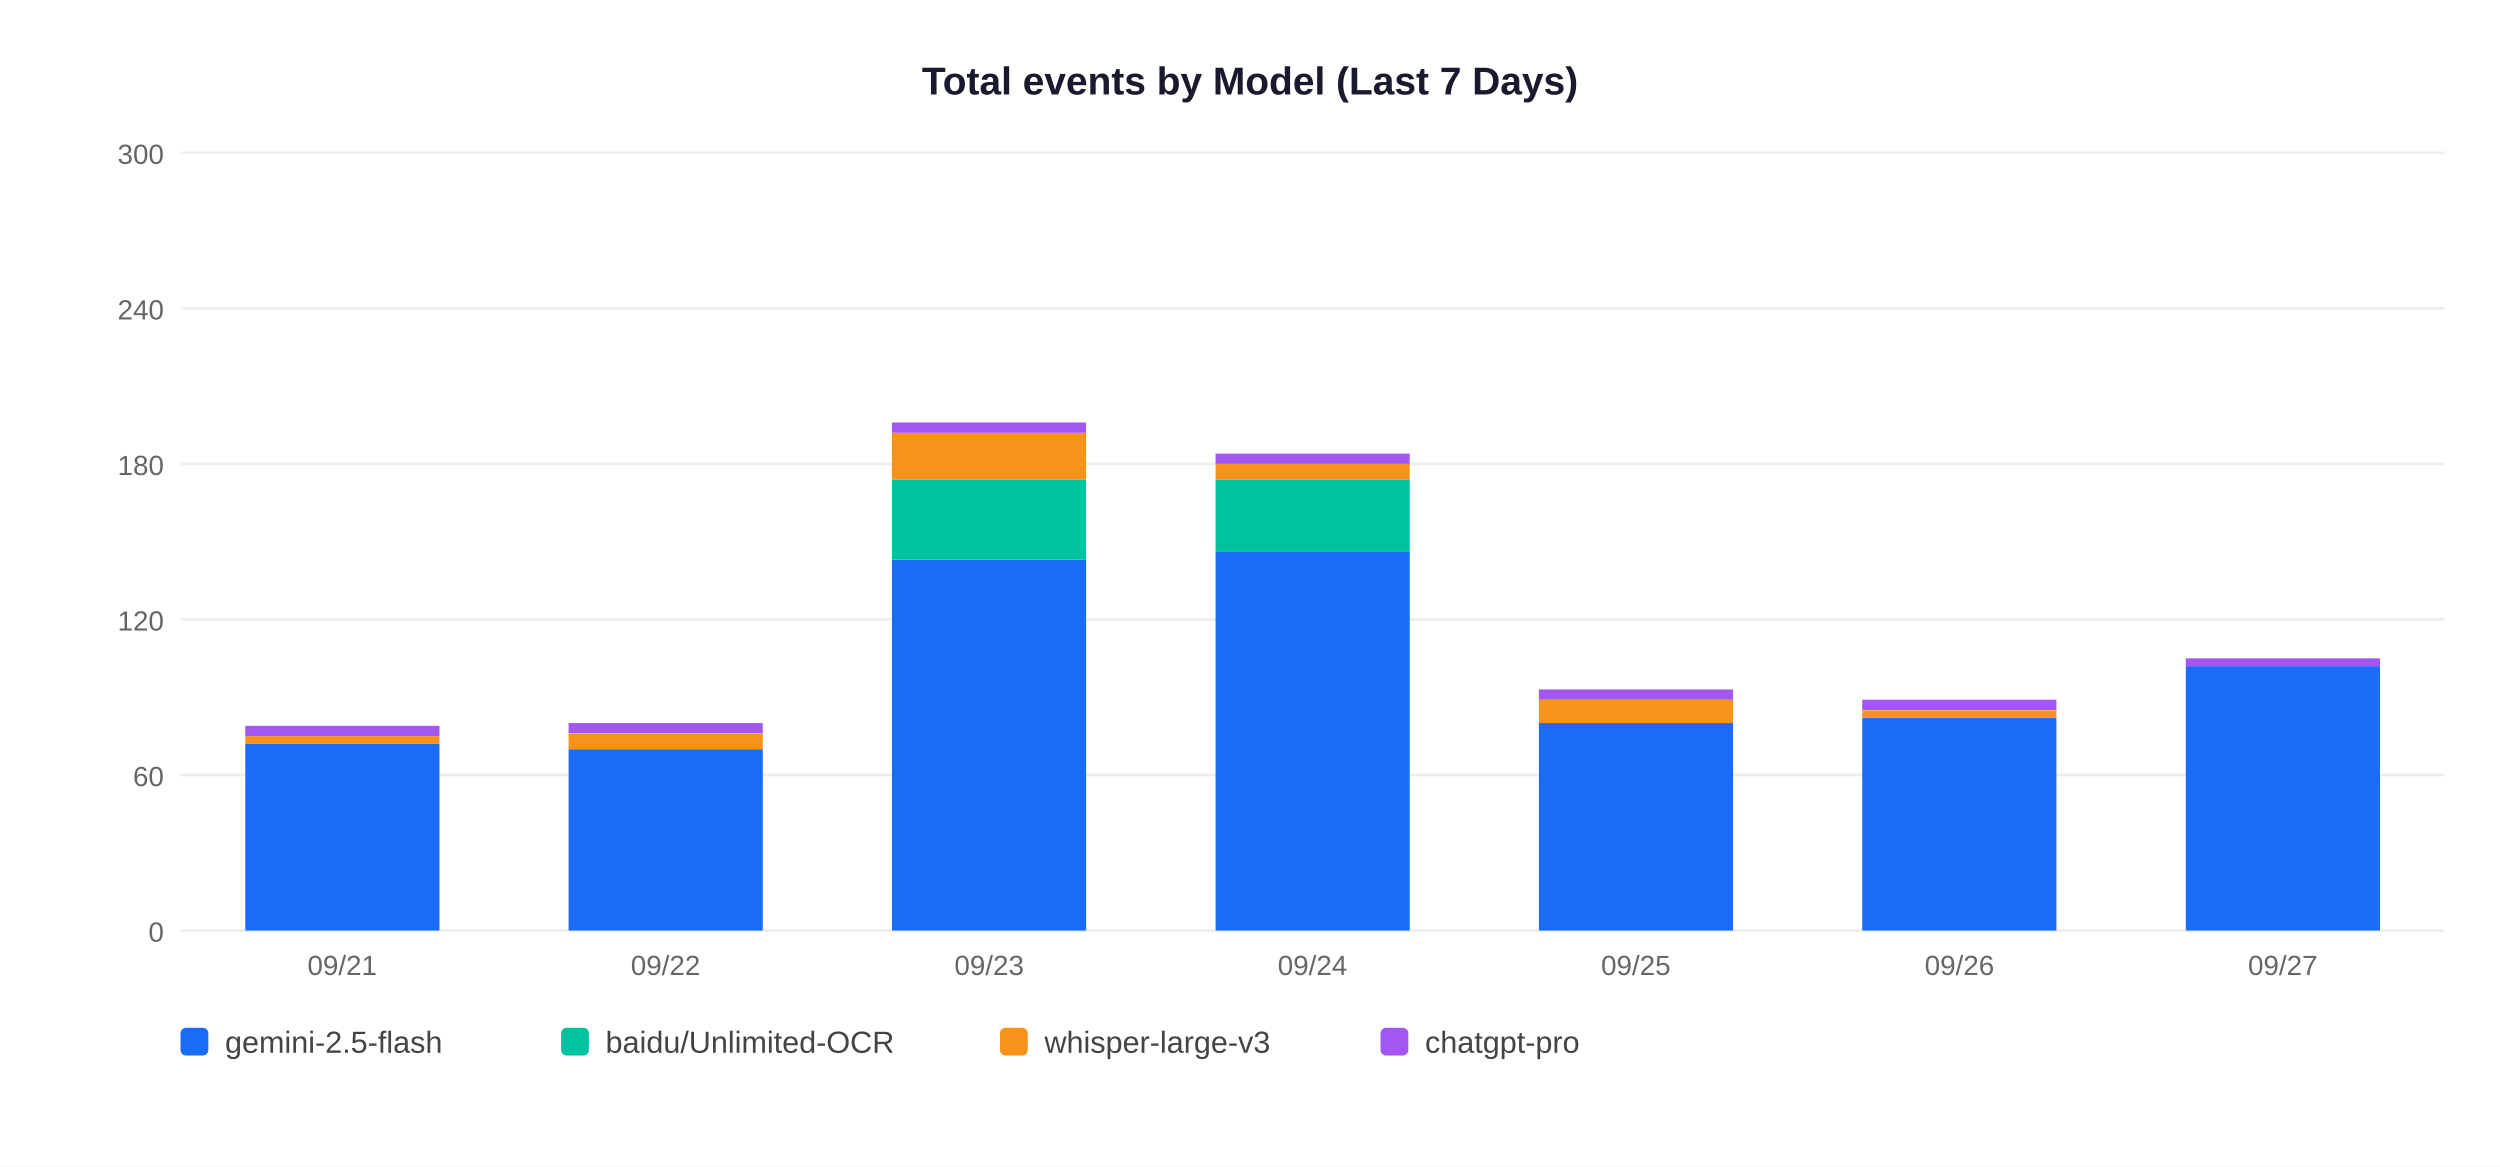
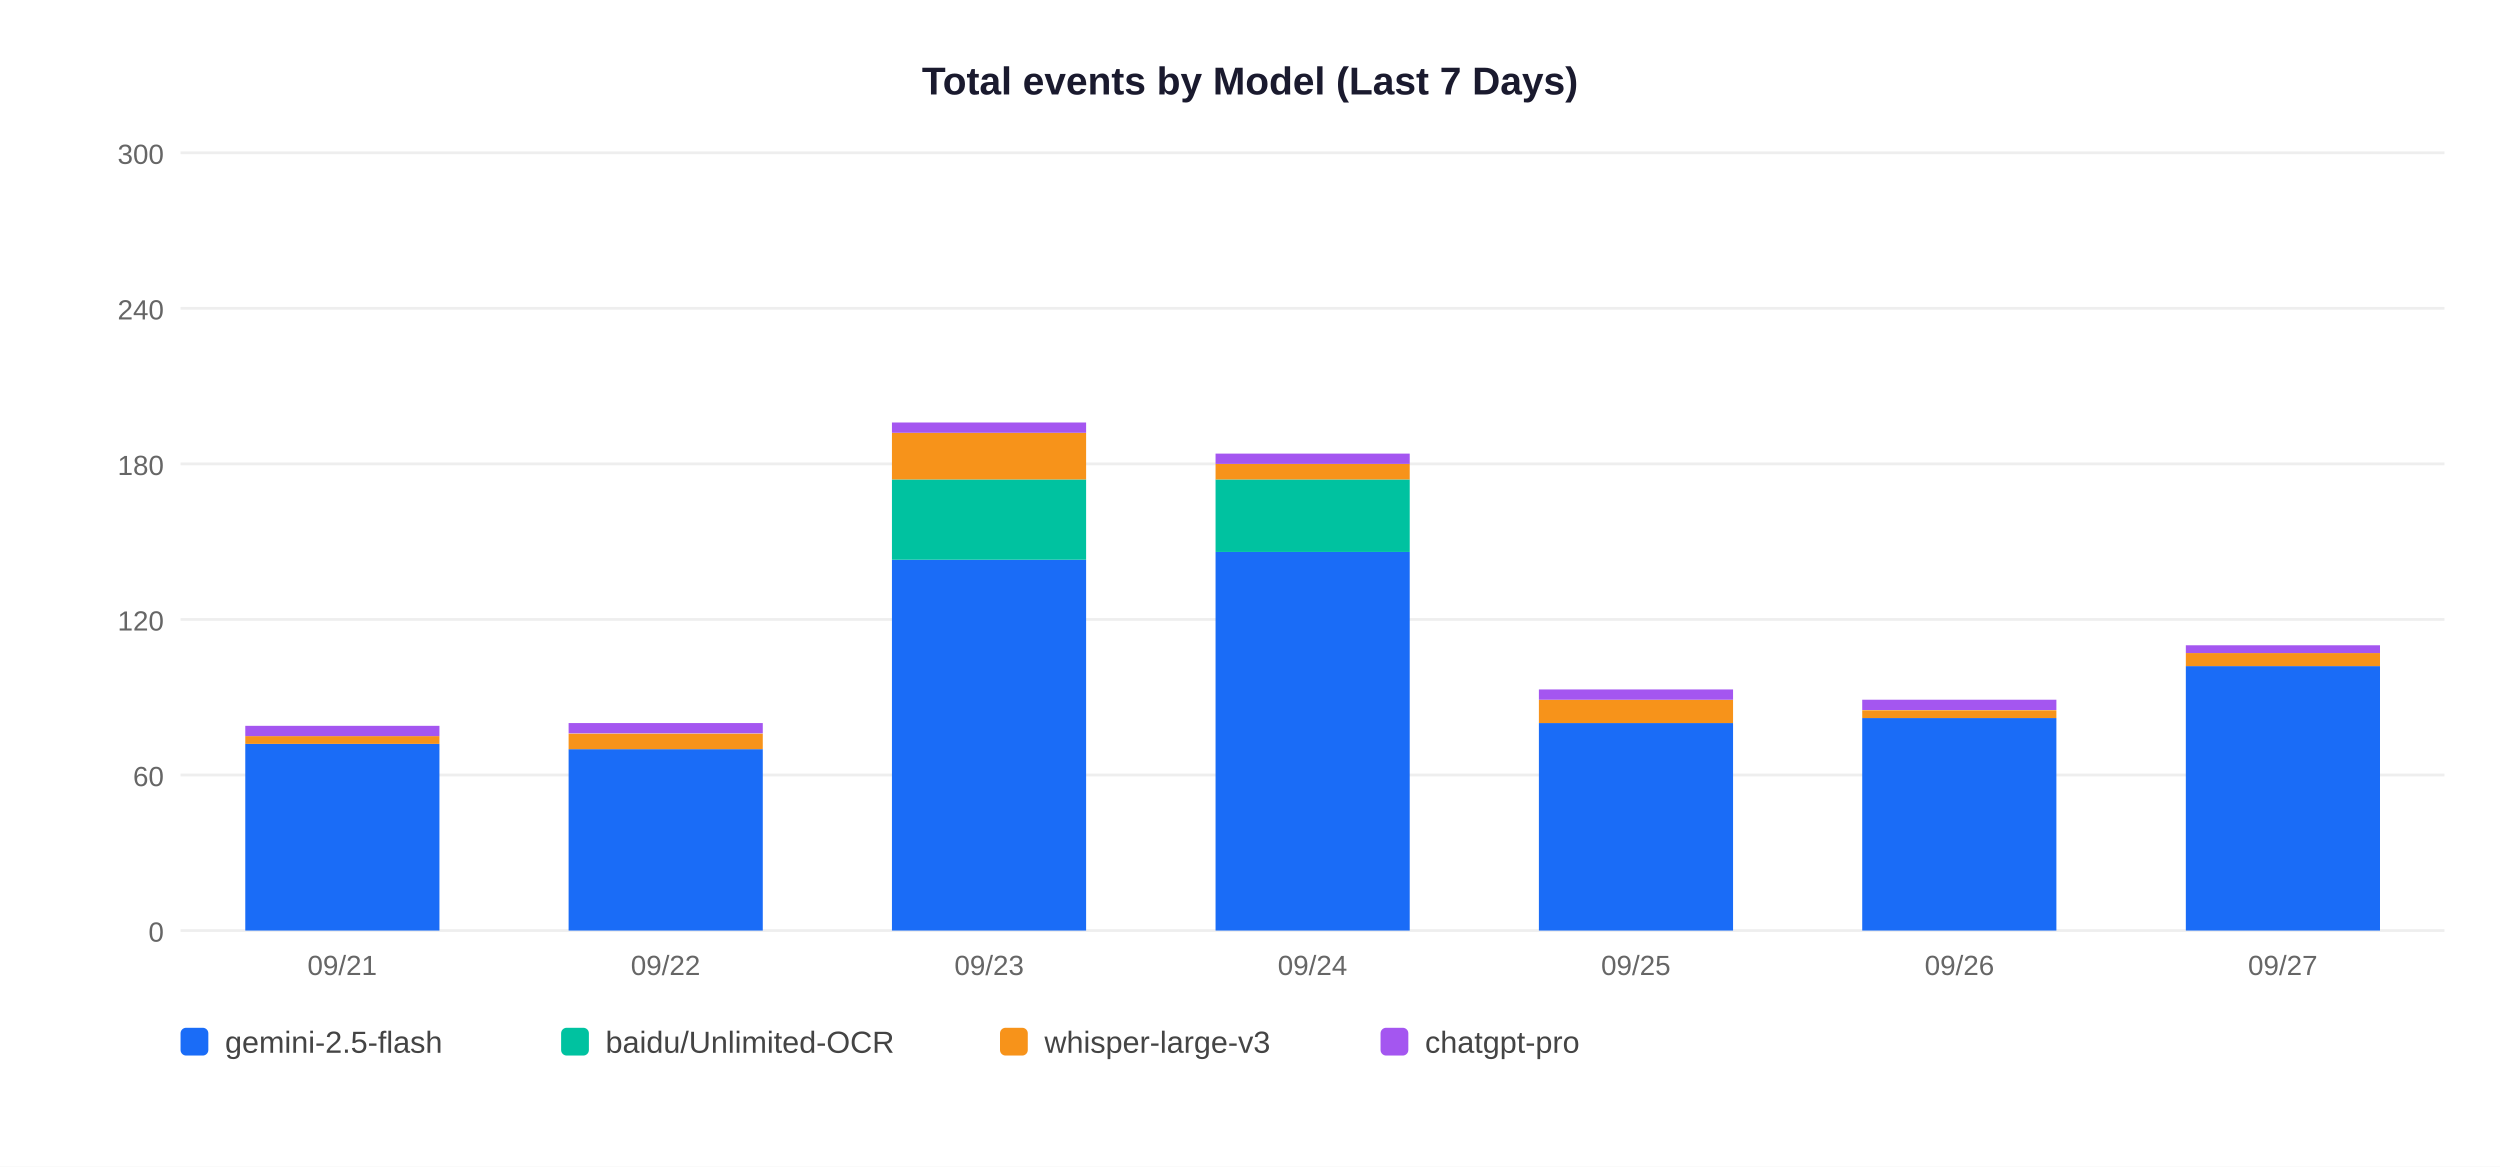
<svg xmlns="http://www.w3.org/2000/svg" width="900" height="420">
  <rect width="900" height="420" fill="white" />
  <text x="450" y="34" text-anchor="middle" font-size="14" font-weight="bold" font-family="Arial,sans-serif" fill="#1a1a2e">Total events by Model (Last 7 Days)</text>
  <line x1="65" y1="335" x2="880" y2="335" stroke="#EEEEEE" stroke-width="1" />
  <text x="59" y="339" text-anchor="end" font-size="10" font-family="Arial,sans-serif" fill="#666">0</text>
  <line x1="65" y1="279" x2="880" y2="279" stroke="#EEEEEE" stroke-width="1" />
  <text x="59" y="283" text-anchor="end" font-size="10" font-family="Arial,sans-serif" fill="#666">60</text>
  <line x1="65" y1="223" x2="880" y2="223" stroke="#EEEEEE" stroke-width="1" />
  <text x="59" y="227" text-anchor="end" font-size="10" font-family="Arial,sans-serif" fill="#666">120</text>
  <line x1="65" y1="167" x2="880" y2="167" stroke="#EEEEEE" stroke-width="1" />
  <text x="59" y="171" text-anchor="end" font-size="10" font-family="Arial,sans-serif" fill="#666">180</text>
  <line x1="65" y1="111" x2="880" y2="111" stroke="#EEEEEE" stroke-width="1" />
  <text x="59" y="115" text-anchor="end" font-size="10" font-family="Arial,sans-serif" fill="#666">240</text>
  <line x1="65" y1="55" x2="880" y2="55" stroke="#EEEEEE" stroke-width="1" />
  <text x="59" y="59" text-anchor="end" font-size="10" font-family="Arial,sans-serif" fill="#666">300</text>
  <rect x="88.3" y="267.8" width="69.9" height="67.2" fill="#1A6CF7" />
  <rect x="88.3" y="265.0" width="69.9" height="2.8" fill="#F7931A" />
  <rect x="88.3" y="261.3" width="69.9" height="3.7" fill="#A456F0" />
  <text x="123.2" y="351" text-anchor="middle" font-size="10" font-family="Arial,sans-serif" fill="#666">09/21</text>
  <rect x="204.7" y="269.7" width="69.9" height="65.3" fill="#1A6CF7" />
  <rect x="204.7" y="264.1" width="69.9" height="5.6" fill="#F7931A" />
  <rect x="204.7" y="260.3" width="69.9" height="3.7" fill="#A456F0" />
  <text x="239.6" y="351" text-anchor="middle" font-size="10" font-family="Arial,sans-serif" fill="#666">09/22</text>
  <rect x="321.1" y="201.5" width="69.9" height="133.5" fill="#1A6CF7" />
  <rect x="321.1" y="172.6" width="69.9" height="28.9" fill="#00C2A0" />
  <rect x="321.1" y="155.8" width="69.9" height="16.8" fill="#F7931A" />
  <rect x="321.1" y="152.1" width="69.9" height="3.7" fill="#A456F0" />
  <text x="356.1" y="351" text-anchor="middle" font-size="10" font-family="Arial,sans-serif" fill="#666">09/23</text>
  <rect x="437.6" y="198.7" width="69.9" height="136.3" fill="#1A6CF7" />
  <rect x="437.6" y="172.6" width="69.9" height="26.1" fill="#00C2A0" />
  <rect x="437.6" y="167.0" width="69.9" height="5.6" fill="#F7931A" />
  <rect x="437.6" y="163.3" width="69.9" height="3.7" fill="#A456F0" />
  <text x="472.5" y="351" text-anchor="middle" font-size="10" font-family="Arial,sans-serif" fill="#666">09/24</text>
  <rect x="554.0" y="260.3" width="69.9" height="74.7" fill="#1A6CF7" />
  <rect x="554.0" y="251.9" width="69.9" height="8.4" fill="#F7931A" />
  <rect x="554.0" y="248.2" width="69.9" height="3.7" fill="#A456F0" />
  <text x="588.9" y="351" text-anchor="middle" font-size="10" font-family="Arial,sans-serif" fill="#666">09/25</text>
  <rect x="670.4" y="258.5" width="69.9" height="76.5" fill="#1A6CF7" />
  <rect x="670.4" y="255.7" width="69.9" height="2.8" fill="#F7931A" />
  <rect x="670.4" y="251.9" width="69.9" height="3.7" fill="#A456F0" />
  <text x="705.4" y="351" text-anchor="middle" font-size="10" font-family="Arial,sans-serif" fill="#666">09/26</text>
  <rect x="786.9" y="239.8" width="69.9" height="95.2" fill="#1A6CF7" />
-   <rect x="786.9" y="237.0" width="69.9" height="2.8" fill="#A456F0" />
+   <rect x="786.9" y="235.1" width="69.9" height="4.7" fill="#F7931A" />
+   <rect x="786.9" y="232.3" width="69.9" height="2.8" fill="#A456F0" />
  <text x="821.8" y="351" text-anchor="middle" font-size="10" font-family="Arial,sans-serif" fill="#666">09/27</text>
  <rect x="65" y="370" width="10" height="10" rx="2" fill="#1A6CF7" />
  <text x="81" y="379" font-size="11" font-family="Arial,sans-serif" fill="#444">gemini-2.5-flash</text>
  <rect x="202" y="370" width="10" height="10" rx="2" fill="#00C2A0" />
  <text x="218" y="379" font-size="11" font-family="Arial,sans-serif" fill="#444">baidu/Unlimited-OCR</text>
  <rect x="360" y="370" width="10" height="10" rx="2" fill="#F7931A" />
  <text x="376" y="379" font-size="11" font-family="Arial,sans-serif" fill="#444">whisper-large-v3</text>
  <rect x="497" y="370" width="10" height="10" rx="2" fill="#A456F0" />
  <text x="513" y="379" font-size="11" font-family="Arial,sans-serif" fill="#444">chatgpt-pro</text>
</svg>
